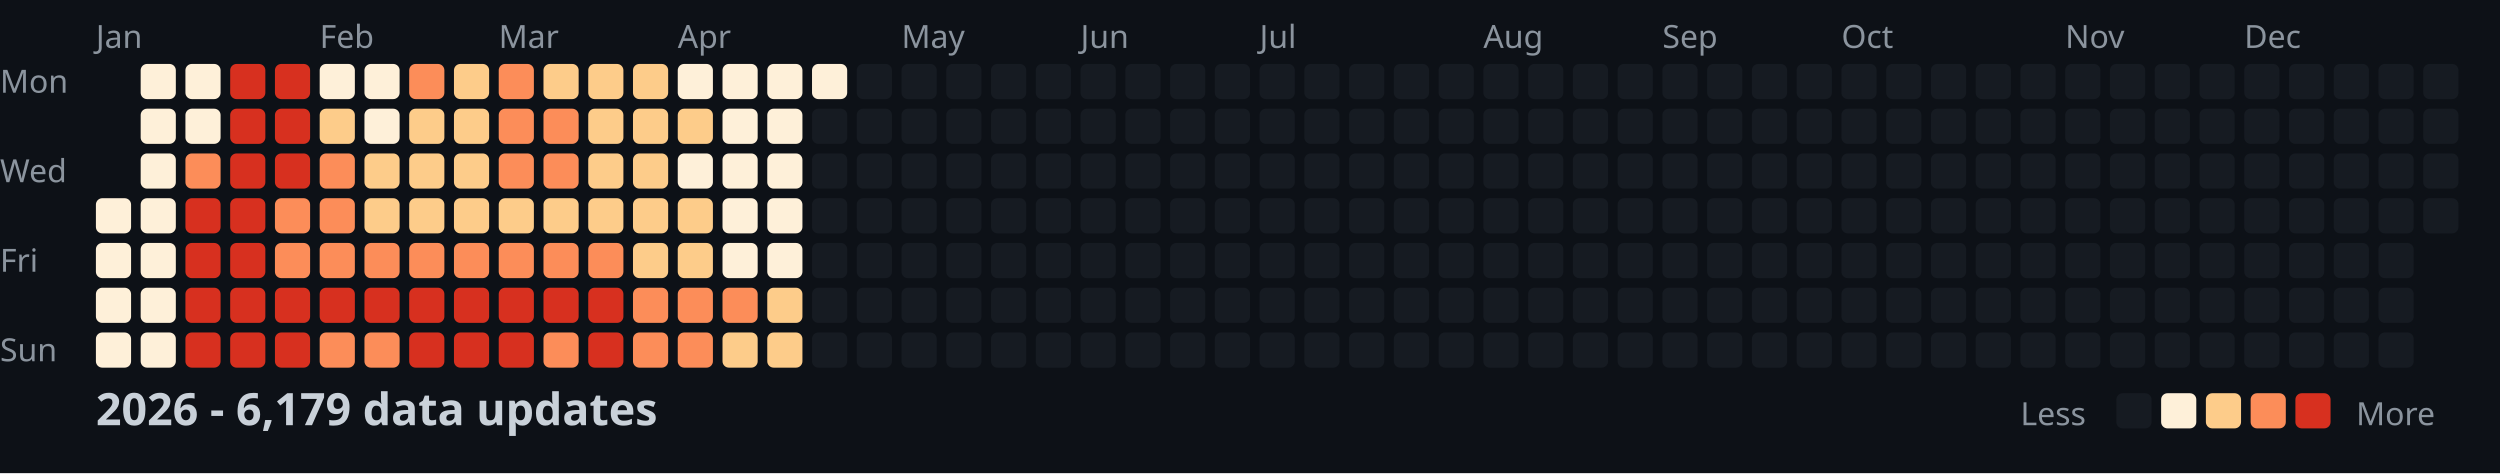
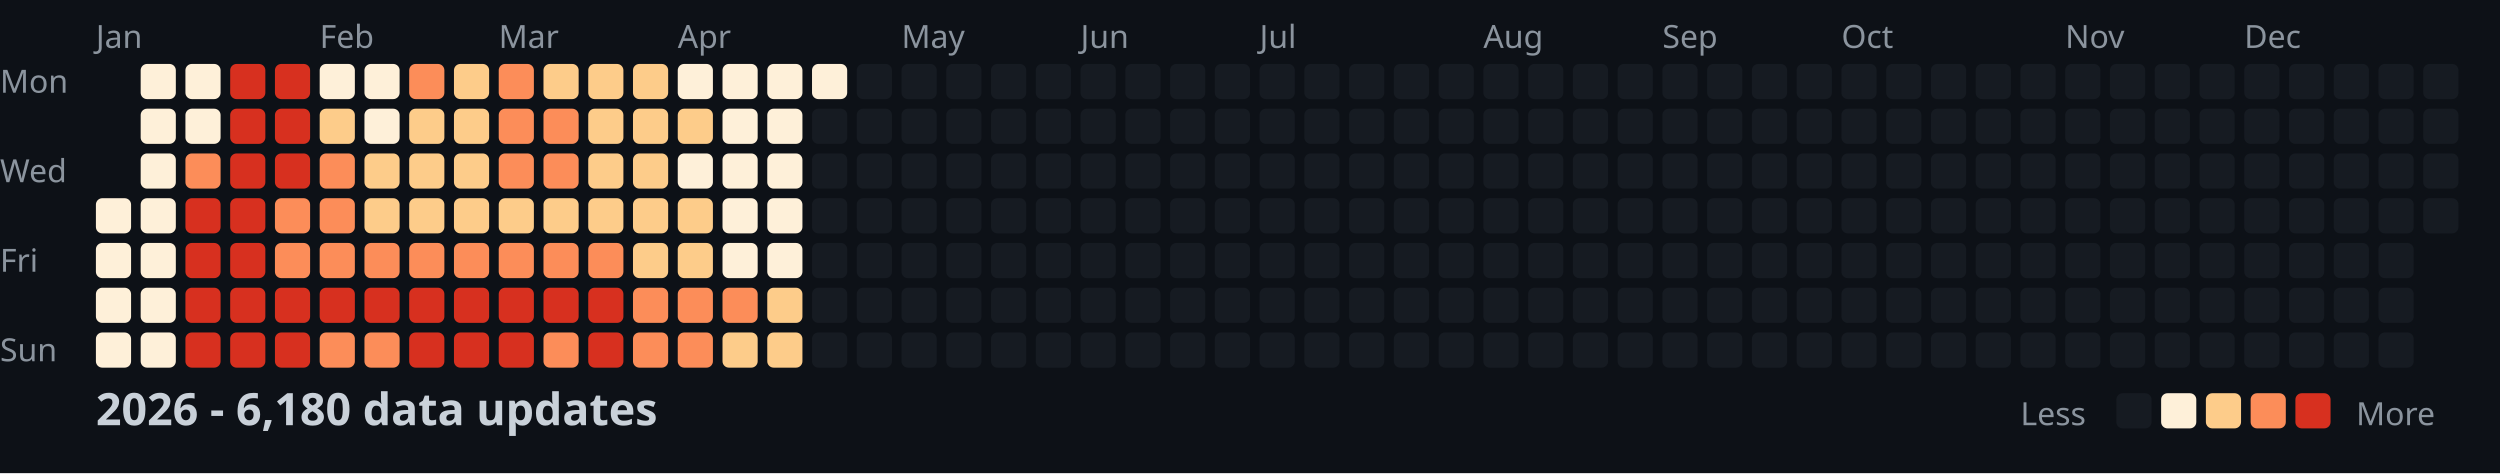
<svg xmlns="http://www.w3.org/2000/svg" width="782" height="148">
  <style>
    .month { font: 10px sans-serif; fill: #8b949e; }
    .day { font: 10px sans-serif; fill: #8b949e; }
    .title { font: bold 14px sans-serif; fill: #c9d1d9; }
    .legend { font: 10px sans-serif; fill: #8b949e; }
  </style>
  <rect width="100%" height="100%" fill="#0d1117" />
  <text x="0" y="29" class="day">Mon</text>
  <text x="0" y="57" class="day">Wed</text>
  <text x="0" y="85" class="day">Fri</text>
  <text x="0" y="113" class="day">Sun</text>
  <text x="30" y="15" class="month">Jan</text>
  <text x="100" y="15" class="month">Feb</text>
  <text x="156" y="15" class="month">Mar</text>
  <text x="212" y="15" class="month">Apr</text>
  <text x="282" y="15" class="month">May</text>
  <text x="338" y="15" class="month">Jun</text>
  <text x="394" y="15" class="month">Jul</text>
  <text x="464" y="15" class="month">Aug</text>
  <text x="520" y="15" class="month">Sep</text>
  <text x="576" y="15" class="month">Oct</text>
  <text x="646" y="15" class="month">Nov</text>
  <text x="702" y="15" class="month">Dec</text>
  <rect x="30" y="62" width="11" height="11" fill="#fef0d9" rx="2" />
  <rect x="30" y="76" width="11" height="11" fill="#fef0d9" rx="2" />
  <rect x="30" y="90" width="11" height="11" fill="#fef0d9" rx="2" />
  <rect x="30" y="104" width="11" height="11" fill="#fef0d9" rx="2" />
  <rect x="44" y="20" width="11" height="11" fill="#fef0d9" rx="2" />
  <rect x="44" y="34" width="11" height="11" fill="#fef0d9" rx="2" />
  <rect x="44" y="48" width="11" height="11" fill="#fef0d9" rx="2" />
  <rect x="44" y="62" width="11" height="11" fill="#fef0d9" rx="2" />
  <rect x="44" y="76" width="11" height="11" fill="#fef0d9" rx="2" />
  <rect x="44" y="90" width="11" height="11" fill="#fef0d9" rx="2" />
  <rect x="44" y="104" width="11" height="11" fill="#fef0d9" rx="2" />
  <rect x="58" y="20" width="11" height="11" fill="#fef0d9" rx="2" />
  <rect x="58" y="34" width="11" height="11" fill="#fef0d9" rx="2" />
  <rect x="58" y="48" width="11" height="11" fill="#fc8d59" rx="2" />
  <rect x="58" y="62" width="11" height="11" fill="#d7301f" rx="2" />
  <rect x="58" y="76" width="11" height="11" fill="#d7301f" rx="2" />
  <rect x="58" y="90" width="11" height="11" fill="#d7301f" rx="2" />
  <rect x="58" y="104" width="11" height="11" fill="#d7301f" rx="2" />
  <rect x="72" y="20" width="11" height="11" fill="#d7301f" rx="2" />
  <rect x="72" y="34" width="11" height="11" fill="#d7301f" rx="2" />
  <rect x="72" y="48" width="11" height="11" fill="#d7301f" rx="2" />
  <rect x="72" y="62" width="11" height="11" fill="#d7301f" rx="2" />
  <rect x="72" y="76" width="11" height="11" fill="#d7301f" rx="2" />
  <rect x="72" y="90" width="11" height="11" fill="#d7301f" rx="2" />
  <rect x="72" y="104" width="11" height="11" fill="#d7301f" rx="2" />
  <rect x="86" y="20" width="11" height="11" fill="#d7301f" rx="2" />
  <rect x="86" y="34" width="11" height="11" fill="#d7301f" rx="2" />
  <rect x="86" y="48" width="11" height="11" fill="#d7301f" rx="2" />
  <rect x="86" y="62" width="11" height="11" fill="#fc8d59" rx="2" />
  <rect x="86" y="76" width="11" height="11" fill="#fc8d59" rx="2" />
  <rect x="86" y="90" width="11" height="11" fill="#d7301f" rx="2" />
  <rect x="86" y="104" width="11" height="11" fill="#d7301f" rx="2" />
  <rect x="100" y="20" width="11" height="11" fill="#fef0d9" rx="2" />
  <rect x="100" y="34" width="11" height="11" fill="#fdcc8a" rx="2" />
  <rect x="100" y="48" width="11" height="11" fill="#fc8d59" rx="2" />
  <rect x="100" y="62" width="11" height="11" fill="#fc8d59" rx="2" />
  <rect x="100" y="76" width="11" height="11" fill="#fc8d59" rx="2" />
  <rect x="100" y="90" width="11" height="11" fill="#d7301f" rx="2" />
  <rect x="100" y="104" width="11" height="11" fill="#fc8d59" rx="2" />
  <rect x="114" y="20" width="11" height="11" fill="#fef0d9" rx="2" />
  <rect x="114" y="34" width="11" height="11" fill="#fef0d9" rx="2" />
  <rect x="114" y="48" width="11" height="11" fill="#fdcc8a" rx="2" />
  <rect x="114" y="62" width="11" height="11" fill="#fdcc8a" rx="2" />
  <rect x="114" y="76" width="11" height="11" fill="#fc8d59" rx="2" />
  <rect x="114" y="90" width="11" height="11" fill="#d7301f" rx="2" />
  <rect x="114" y="104" width="11" height="11" fill="#fc8d59" rx="2" />
  <rect x="128" y="20" width="11" height="11" fill="#fc8d59" rx="2" />
  <rect x="128" y="34" width="11" height="11" fill="#fdcc8a" rx="2" />
  <rect x="128" y="48" width="11" height="11" fill="#fdcc8a" rx="2" />
  <rect x="128" y="62" width="11" height="11" fill="#fdcc8a" rx="2" />
  <rect x="128" y="76" width="11" height="11" fill="#fc8d59" rx="2" />
  <rect x="128" y="90" width="11" height="11" fill="#d7301f" rx="2" />
  <rect x="128" y="104" width="11" height="11" fill="#d7301f" rx="2" />
  <rect x="142" y="20" width="11" height="11" fill="#fdcc8a" rx="2" />
  <rect x="142" y="34" width="11" height="11" fill="#fdcc8a" rx="2" />
  <rect x="142" y="48" width="11" height="11" fill="#fdcc8a" rx="2" />
  <rect x="142" y="62" width="11" height="11" fill="#fdcc8a" rx="2" />
  <rect x="142" y="76" width="11" height="11" fill="#fc8d59" rx="2" />
  <rect x="142" y="90" width="11" height="11" fill="#d7301f" rx="2" />
  <rect x="142" y="104" width="11" height="11" fill="#d7301f" rx="2" />
  <rect x="156" y="20" width="11" height="11" fill="#fc8d59" rx="2" />
  <rect x="156" y="34" width="11" height="11" fill="#fc8d59" rx="2" />
  <rect x="156" y="48" width="11" height="11" fill="#fc8d59" rx="2" />
  <rect x="156" y="62" width="11" height="11" fill="#fdcc8a" rx="2" />
  <rect x="156" y="76" width="11" height="11" fill="#fc8d59" rx="2" />
  <rect x="156" y="90" width="11" height="11" fill="#d7301f" rx="2" />
  <rect x="156" y="104" width="11" height="11" fill="#d7301f" rx="2" />
  <rect x="170" y="20" width="11" height="11" fill="#fdcc8a" rx="2" />
  <rect x="170" y="34" width="11" height="11" fill="#fc8d59" rx="2" />
  <rect x="170" y="48" width="11" height="11" fill="#fc8d59" rx="2" />
  <rect x="170" y="62" width="11" height="11" fill="#fdcc8a" rx="2" />
  <rect x="170" y="76" width="11" height="11" fill="#fc8d59" rx="2" />
  <rect x="170" y="90" width="11" height="11" fill="#d7301f" rx="2" />
  <rect x="170" y="104" width="11" height="11" fill="#fc8d59" rx="2" />
  <rect x="184" y="20" width="11" height="11" fill="#fdcc8a" rx="2" />
  <rect x="184" y="34" width="11" height="11" fill="#fdcc8a" rx="2" />
  <rect x="184" y="48" width="11" height="11" fill="#fdcc8a" rx="2" />
  <rect x="184" y="62" width="11" height="11" fill="#fdcc8a" rx="2" />
  <rect x="184" y="76" width="11" height="11" fill="#fc8d59" rx="2" />
  <rect x="184" y="90" width="11" height="11" fill="#d7301f" rx="2" />
  <rect x="184" y="104" width="11" height="11" fill="#d7301f" rx="2" />
  <rect x="198" y="20" width="11" height="11" fill="#fdcc8a" rx="2" />
  <rect x="198" y="34" width="11" height="11" fill="#fdcc8a" rx="2" />
  <rect x="198" y="48" width="11" height="11" fill="#fdcc8a" rx="2" />
  <rect x="198" y="62" width="11" height="11" fill="#fdcc8a" rx="2" />
  <rect x="198" y="76" width="11" height="11" fill="#fdcc8a" rx="2" />
  <rect x="198" y="90" width="11" height="11" fill="#fc8d59" rx="2" />
  <rect x="198" y="104" width="11" height="11" fill="#fc8d59" rx="2" />
  <rect x="212" y="20" width="11" height="11" fill="#fef0d9" rx="2" />
  <rect x="212" y="34" width="11" height="11" fill="#fdcc8a" rx="2" />
  <rect x="212" y="48" width="11" height="11" fill="#fef0d9" rx="2" />
  <rect x="212" y="62" width="11" height="11" fill="#fdcc8a" rx="2" />
  <rect x="212" y="76" width="11" height="11" fill="#fdcc8a" rx="2" />
  <rect x="212" y="90" width="11" height="11" fill="#fc8d59" rx="2" />
  <rect x="212" y="104" width="11" height="11" fill="#fc8d59" rx="2" />
  <rect x="226" y="20" width="11" height="11" fill="#fef0d9" rx="2" />
  <rect x="226" y="34" width="11" height="11" fill="#fef0d9" rx="2" />
  <rect x="226" y="48" width="11" height="11" fill="#fef0d9" rx="2" />
  <rect x="226" y="62" width="11" height="11" fill="#fef0d9" rx="2" />
  <rect x="226" y="76" width="11" height="11" fill="#fef0d9" rx="2" />
  <rect x="226" y="90" width="11" height="11" fill="#fc8d59" rx="2" />
  <rect x="226" y="104" width="11" height="11" fill="#fdcc8a" rx="2" />
  <rect x="240" y="20" width="11" height="11" fill="#fef0d9" rx="2" />
  <rect x="240" y="34" width="11" height="11" fill="#fef0d9" rx="2" />
  <rect x="240" y="48" width="11" height="11" fill="#fef0d9" rx="2" />
  <rect x="240" y="62" width="11" height="11" fill="#fef0d9" rx="2" />
  <rect x="240" y="76" width="11" height="11" fill="#fef0d9" rx="2" />
  <rect x="240" y="90" width="11" height="11" fill="#fdcc8a" rx="2" />
  <rect x="240" y="104" width="11" height="11" fill="#fdcc8a" rx="2" />
  <rect x="254" y="20" width="11" height="11" fill="#fef0d9" rx="2" />
  <rect x="254" y="34" width="11" height="11" fill="#161b22" rx="2" />
  <rect x="254" y="48" width="11" height="11" fill="#161b22" rx="2" />
  <rect x="254" y="62" width="11" height="11" fill="#161b22" rx="2" />
  <rect x="254" y="76" width="11" height="11" fill="#161b22" rx="2" />
  <rect x="254" y="90" width="11" height="11" fill="#161b22" rx="2" />
  <rect x="254" y="104" width="11" height="11" fill="#161b22" rx="2" />
  <rect x="268" y="20" width="11" height="11" fill="#161b22" rx="2" />
  <rect x="268" y="34" width="11" height="11" fill="#161b22" rx="2" />
  <rect x="268" y="48" width="11" height="11" fill="#161b22" rx="2" />
  <rect x="268" y="62" width="11" height="11" fill="#161b22" rx="2" />
  <rect x="268" y="76" width="11" height="11" fill="#161b22" rx="2" />
  <rect x="268" y="90" width="11" height="11" fill="#161b22" rx="2" />
  <rect x="268" y="104" width="11" height="11" fill="#161b22" rx="2" />
  <rect x="282" y="20" width="11" height="11" fill="#161b22" rx="2" />
  <rect x="282" y="34" width="11" height="11" fill="#161b22" rx="2" />
  <rect x="282" y="48" width="11" height="11" fill="#161b22" rx="2" />
  <rect x="282" y="62" width="11" height="11" fill="#161b22" rx="2" />
  <rect x="282" y="76" width="11" height="11" fill="#161b22" rx="2" />
  <rect x="282" y="90" width="11" height="11" fill="#161b22" rx="2" />
  <rect x="282" y="104" width="11" height="11" fill="#161b22" rx="2" />
  <rect x="296" y="20" width="11" height="11" fill="#161b22" rx="2" />
  <rect x="296" y="34" width="11" height="11" fill="#161b22" rx="2" />
  <rect x="296" y="48" width="11" height="11" fill="#161b22" rx="2" />
  <rect x="296" y="62" width="11" height="11" fill="#161b22" rx="2" />
  <rect x="296" y="76" width="11" height="11" fill="#161b22" rx="2" />
  <rect x="296" y="90" width="11" height="11" fill="#161b22" rx="2" />
  <rect x="296" y="104" width="11" height="11" fill="#161b22" rx="2" />
  <rect x="310" y="20" width="11" height="11" fill="#161b22" rx="2" />
  <rect x="310" y="34" width="11" height="11" fill="#161b22" rx="2" />
  <rect x="310" y="48" width="11" height="11" fill="#161b22" rx="2" />
  <rect x="310" y="62" width="11" height="11" fill="#161b22" rx="2" />
  <rect x="310" y="76" width="11" height="11" fill="#161b22" rx="2" />
  <rect x="310" y="90" width="11" height="11" fill="#161b22" rx="2" />
  <rect x="310" y="104" width="11" height="11" fill="#161b22" rx="2" />
  <rect x="324" y="20" width="11" height="11" fill="#161b22" rx="2" />
  <rect x="324" y="34" width="11" height="11" fill="#161b22" rx="2" />
  <rect x="324" y="48" width="11" height="11" fill="#161b22" rx="2" />
  <rect x="324" y="62" width="11" height="11" fill="#161b22" rx="2" />
  <rect x="324" y="76" width="11" height="11" fill="#161b22" rx="2" />
  <rect x="324" y="90" width="11" height="11" fill="#161b22" rx="2" />
  <rect x="324" y="104" width="11" height="11" fill="#161b22" rx="2" />
  <rect x="338" y="20" width="11" height="11" fill="#161b22" rx="2" />
  <rect x="338" y="34" width="11" height="11" fill="#161b22" rx="2" />
  <rect x="338" y="48" width="11" height="11" fill="#161b22" rx="2" />
  <rect x="338" y="62" width="11" height="11" fill="#161b22" rx="2" />
  <rect x="338" y="76" width="11" height="11" fill="#161b22" rx="2" />
  <rect x="338" y="90" width="11" height="11" fill="#161b22" rx="2" />
  <rect x="338" y="104" width="11" height="11" fill="#161b22" rx="2" />
  <rect x="352" y="20" width="11" height="11" fill="#161b22" rx="2" />
  <rect x="352" y="34" width="11" height="11" fill="#161b22" rx="2" />
  <rect x="352" y="48" width="11" height="11" fill="#161b22" rx="2" />
  <rect x="352" y="62" width="11" height="11" fill="#161b22" rx="2" />
  <rect x="352" y="76" width="11" height="11" fill="#161b22" rx="2" />
  <rect x="352" y="90" width="11" height="11" fill="#161b22" rx="2" />
  <rect x="352" y="104" width="11" height="11" fill="#161b22" rx="2" />
  <rect x="366" y="20" width="11" height="11" fill="#161b22" rx="2" />
  <rect x="366" y="34" width="11" height="11" fill="#161b22" rx="2" />
  <rect x="366" y="48" width="11" height="11" fill="#161b22" rx="2" />
  <rect x="366" y="62" width="11" height="11" fill="#161b22" rx="2" />
  <rect x="366" y="76" width="11" height="11" fill="#161b22" rx="2" />
  <rect x="366" y="90" width="11" height="11" fill="#161b22" rx="2" />
  <rect x="366" y="104" width="11" height="11" fill="#161b22" rx="2" />
  <rect x="380" y="20" width="11" height="11" fill="#161b22" rx="2" />
  <rect x="380" y="34" width="11" height="11" fill="#161b22" rx="2" />
  <rect x="380" y="48" width="11" height="11" fill="#161b22" rx="2" />
  <rect x="380" y="62" width="11" height="11" fill="#161b22" rx="2" />
  <rect x="380" y="76" width="11" height="11" fill="#161b22" rx="2" />
  <rect x="380" y="90" width="11" height="11" fill="#161b22" rx="2" />
  <rect x="380" y="104" width="11" height="11" fill="#161b22" rx="2" />
  <rect x="394" y="20" width="11" height="11" fill="#161b22" rx="2" />
  <rect x="394" y="34" width="11" height="11" fill="#161b22" rx="2" />
  <rect x="394" y="48" width="11" height="11" fill="#161b22" rx="2" />
  <rect x="394" y="62" width="11" height="11" fill="#161b22" rx="2" />
  <rect x="394" y="76" width="11" height="11" fill="#161b22" rx="2" />
  <rect x="394" y="90" width="11" height="11" fill="#161b22" rx="2" />
  <rect x="394" y="104" width="11" height="11" fill="#161b22" rx="2" />
  <rect x="408" y="20" width="11" height="11" fill="#161b22" rx="2" />
  <rect x="408" y="34" width="11" height="11" fill="#161b22" rx="2" />
  <rect x="408" y="48" width="11" height="11" fill="#161b22" rx="2" />
  <rect x="408" y="62" width="11" height="11" fill="#161b22" rx="2" />
  <rect x="408" y="76" width="11" height="11" fill="#161b22" rx="2" />
  <rect x="408" y="90" width="11" height="11" fill="#161b22" rx="2" />
  <rect x="408" y="104" width="11" height="11" fill="#161b22" rx="2" />
  <rect x="422" y="20" width="11" height="11" fill="#161b22" rx="2" />
  <rect x="422" y="34" width="11" height="11" fill="#161b22" rx="2" />
  <rect x="422" y="48" width="11" height="11" fill="#161b22" rx="2" />
  <rect x="422" y="62" width="11" height="11" fill="#161b22" rx="2" />
  <rect x="422" y="76" width="11" height="11" fill="#161b22" rx="2" />
  <rect x="422" y="90" width="11" height="11" fill="#161b22" rx="2" />
  <rect x="422" y="104" width="11" height="11" fill="#161b22" rx="2" />
  <rect x="436" y="20" width="11" height="11" fill="#161b22" rx="2" />
  <rect x="436" y="34" width="11" height="11" fill="#161b22" rx="2" />
  <rect x="436" y="48" width="11" height="11" fill="#161b22" rx="2" />
  <rect x="436" y="62" width="11" height="11" fill="#161b22" rx="2" />
  <rect x="436" y="76" width="11" height="11" fill="#161b22" rx="2" />
  <rect x="436" y="90" width="11" height="11" fill="#161b22" rx="2" />
  <rect x="436" y="104" width="11" height="11" fill="#161b22" rx="2" />
  <rect x="450" y="20" width="11" height="11" fill="#161b22" rx="2" />
  <rect x="450" y="34" width="11" height="11" fill="#161b22" rx="2" />
  <rect x="450" y="48" width="11" height="11" fill="#161b22" rx="2" />
  <rect x="450" y="62" width="11" height="11" fill="#161b22" rx="2" />
  <rect x="450" y="76" width="11" height="11" fill="#161b22" rx="2" />
  <rect x="450" y="90" width="11" height="11" fill="#161b22" rx="2" />
  <rect x="450" y="104" width="11" height="11" fill="#161b22" rx="2" />
  <rect x="464" y="20" width="11" height="11" fill="#161b22" rx="2" />
  <rect x="464" y="34" width="11" height="11" fill="#161b22" rx="2" />
  <rect x="464" y="48" width="11" height="11" fill="#161b22" rx="2" />
  <rect x="464" y="62" width="11" height="11" fill="#161b22" rx="2" />
  <rect x="464" y="76" width="11" height="11" fill="#161b22" rx="2" />
  <rect x="464" y="90" width="11" height="11" fill="#161b22" rx="2" />
  <rect x="464" y="104" width="11" height="11" fill="#161b22" rx="2" />
  <rect x="478" y="20" width="11" height="11" fill="#161b22" rx="2" />
  <rect x="478" y="34" width="11" height="11" fill="#161b22" rx="2" />
  <rect x="478" y="48" width="11" height="11" fill="#161b22" rx="2" />
  <rect x="478" y="62" width="11" height="11" fill="#161b22" rx="2" />
  <rect x="478" y="76" width="11" height="11" fill="#161b22" rx="2" />
  <rect x="478" y="90" width="11" height="11" fill="#161b22" rx="2" />
  <rect x="478" y="104" width="11" height="11" fill="#161b22" rx="2" />
  <rect x="492" y="20" width="11" height="11" fill="#161b22" rx="2" />
  <rect x="492" y="34" width="11" height="11" fill="#161b22" rx="2" />
  <rect x="492" y="48" width="11" height="11" fill="#161b22" rx="2" />
  <rect x="492" y="62" width="11" height="11" fill="#161b22" rx="2" />
  <rect x="492" y="76" width="11" height="11" fill="#161b22" rx="2" />
  <rect x="492" y="90" width="11" height="11" fill="#161b22" rx="2" />
  <rect x="492" y="104" width="11" height="11" fill="#161b22" rx="2" />
  <rect x="506" y="20" width="11" height="11" fill="#161b22" rx="2" />
  <rect x="506" y="34" width="11" height="11" fill="#161b22" rx="2" />
  <rect x="506" y="48" width="11" height="11" fill="#161b22" rx="2" />
  <rect x="506" y="62" width="11" height="11" fill="#161b22" rx="2" />
  <rect x="506" y="76" width="11" height="11" fill="#161b22" rx="2" />
  <rect x="506" y="90" width="11" height="11" fill="#161b22" rx="2" />
  <rect x="506" y="104" width="11" height="11" fill="#161b22" rx="2" />
  <rect x="520" y="20" width="11" height="11" fill="#161b22" rx="2" />
  <rect x="520" y="34" width="11" height="11" fill="#161b22" rx="2" />
  <rect x="520" y="48" width="11" height="11" fill="#161b22" rx="2" />
  <rect x="520" y="62" width="11" height="11" fill="#161b22" rx="2" />
  <rect x="520" y="76" width="11" height="11" fill="#161b22" rx="2" />
  <rect x="520" y="90" width="11" height="11" fill="#161b22" rx="2" />
  <rect x="520" y="104" width="11" height="11" fill="#161b22" rx="2" />
  <rect x="534" y="20" width="11" height="11" fill="#161b22" rx="2" />
  <rect x="534" y="34" width="11" height="11" fill="#161b22" rx="2" />
  <rect x="534" y="48" width="11" height="11" fill="#161b22" rx="2" />
  <rect x="534" y="62" width="11" height="11" fill="#161b22" rx="2" />
  <rect x="534" y="76" width="11" height="11" fill="#161b22" rx="2" />
  <rect x="534" y="90" width="11" height="11" fill="#161b22" rx="2" />
  <rect x="534" y="104" width="11" height="11" fill="#161b22" rx="2" />
  <rect x="548" y="20" width="11" height="11" fill="#161b22" rx="2" />
  <rect x="548" y="34" width="11" height="11" fill="#161b22" rx="2" />
  <rect x="548" y="48" width="11" height="11" fill="#161b22" rx="2" />
  <rect x="548" y="62" width="11" height="11" fill="#161b22" rx="2" />
  <rect x="548" y="76" width="11" height="11" fill="#161b22" rx="2" />
  <rect x="548" y="90" width="11" height="11" fill="#161b22" rx="2" />
  <rect x="548" y="104" width="11" height="11" fill="#161b22" rx="2" />
  <rect x="562" y="20" width="11" height="11" fill="#161b22" rx="2" />
  <rect x="562" y="34" width="11" height="11" fill="#161b22" rx="2" />
  <rect x="562" y="48" width="11" height="11" fill="#161b22" rx="2" />
  <rect x="562" y="62" width="11" height="11" fill="#161b22" rx="2" />
  <rect x="562" y="76" width="11" height="11" fill="#161b22" rx="2" />
  <rect x="562" y="90" width="11" height="11" fill="#161b22" rx="2" />
  <rect x="562" y="104" width="11" height="11" fill="#161b22" rx="2" />
  <rect x="576" y="20" width="11" height="11" fill="#161b22" rx="2" />
  <rect x="576" y="34" width="11" height="11" fill="#161b22" rx="2" />
  <rect x="576" y="48" width="11" height="11" fill="#161b22" rx="2" />
  <rect x="576" y="62" width="11" height="11" fill="#161b22" rx="2" />
  <rect x="576" y="76" width="11" height="11" fill="#161b22" rx="2" />
  <rect x="576" y="90" width="11" height="11" fill="#161b22" rx="2" />
  <rect x="576" y="104" width="11" height="11" fill="#161b22" rx="2" />
  <rect x="590" y="20" width="11" height="11" fill="#161b22" rx="2" />
  <rect x="590" y="34" width="11" height="11" fill="#161b22" rx="2" />
  <rect x="590" y="48" width="11" height="11" fill="#161b22" rx="2" />
  <rect x="590" y="62" width="11" height="11" fill="#161b22" rx="2" />
  <rect x="590" y="76" width="11" height="11" fill="#161b22" rx="2" />
  <rect x="590" y="90" width="11" height="11" fill="#161b22" rx="2" />
  <rect x="590" y="104" width="11" height="11" fill="#161b22" rx="2" />
  <rect x="604" y="20" width="11" height="11" fill="#161b22" rx="2" />
  <rect x="604" y="34" width="11" height="11" fill="#161b22" rx="2" />
  <rect x="604" y="48" width="11" height="11" fill="#161b22" rx="2" />
  <rect x="604" y="62" width="11" height="11" fill="#161b22" rx="2" />
  <rect x="604" y="76" width="11" height="11" fill="#161b22" rx="2" />
  <rect x="604" y="90" width="11" height="11" fill="#161b22" rx="2" />
  <rect x="604" y="104" width="11" height="11" fill="#161b22" rx="2" />
  <rect x="618" y="20" width="11" height="11" fill="#161b22" rx="2" />
  <rect x="618" y="34" width="11" height="11" fill="#161b22" rx="2" />
  <rect x="618" y="48" width="11" height="11" fill="#161b22" rx="2" />
  <rect x="618" y="62" width="11" height="11" fill="#161b22" rx="2" />
  <rect x="618" y="76" width="11" height="11" fill="#161b22" rx="2" />
  <rect x="618" y="90" width="11" height="11" fill="#161b22" rx="2" />
  <rect x="618" y="104" width="11" height="11" fill="#161b22" rx="2" />
  <rect x="632" y="20" width="11" height="11" fill="#161b22" rx="2" />
  <rect x="632" y="34" width="11" height="11" fill="#161b22" rx="2" />
  <rect x="632" y="48" width="11" height="11" fill="#161b22" rx="2" />
  <rect x="632" y="62" width="11" height="11" fill="#161b22" rx="2" />
  <rect x="632" y="76" width="11" height="11" fill="#161b22" rx="2" />
  <rect x="632" y="90" width="11" height="11" fill="#161b22" rx="2" />
  <rect x="632" y="104" width="11" height="11" fill="#161b22" rx="2" />
  <rect x="646" y="20" width="11" height="11" fill="#161b22" rx="2" />
  <rect x="646" y="34" width="11" height="11" fill="#161b22" rx="2" />
  <rect x="646" y="48" width="11" height="11" fill="#161b22" rx="2" />
  <rect x="646" y="62" width="11" height="11" fill="#161b22" rx="2" />
  <rect x="646" y="76" width="11" height="11" fill="#161b22" rx="2" />
  <rect x="646" y="90" width="11" height="11" fill="#161b22" rx="2" />
  <rect x="646" y="104" width="11" height="11" fill="#161b22" rx="2" />
  <rect x="660" y="20" width="11" height="11" fill="#161b22" rx="2" />
  <rect x="660" y="34" width="11" height="11" fill="#161b22" rx="2" />
  <rect x="660" y="48" width="11" height="11" fill="#161b22" rx="2" />
  <rect x="660" y="62" width="11" height="11" fill="#161b22" rx="2" />
  <rect x="660" y="76" width="11" height="11" fill="#161b22" rx="2" />
  <rect x="660" y="90" width="11" height="11" fill="#161b22" rx="2" />
  <rect x="660" y="104" width="11" height="11" fill="#161b22" rx="2" />
  <rect x="674" y="20" width="11" height="11" fill="#161b22" rx="2" />
  <rect x="674" y="34" width="11" height="11" fill="#161b22" rx="2" />
  <rect x="674" y="48" width="11" height="11" fill="#161b22" rx="2" />
  <rect x="674" y="62" width="11" height="11" fill="#161b22" rx="2" />
  <rect x="674" y="76" width="11" height="11" fill="#161b22" rx="2" />
  <rect x="674" y="90" width="11" height="11" fill="#161b22" rx="2" />
  <rect x="674" y="104" width="11" height="11" fill="#161b22" rx="2" />
  <rect x="688" y="20" width="11" height="11" fill="#161b22" rx="2" />
  <rect x="688" y="34" width="11" height="11" fill="#161b22" rx="2" />
  <rect x="688" y="48" width="11" height="11" fill="#161b22" rx="2" />
  <rect x="688" y="62" width="11" height="11" fill="#161b22" rx="2" />
  <rect x="688" y="76" width="11" height="11" fill="#161b22" rx="2" />
  <rect x="688" y="90" width="11" height="11" fill="#161b22" rx="2" />
  <rect x="688" y="104" width="11" height="11" fill="#161b22" rx="2" />
  <rect x="702" y="20" width="11" height="11" fill="#161b22" rx="2" />
  <rect x="702" y="34" width="11" height="11" fill="#161b22" rx="2" />
  <rect x="702" y="48" width="11" height="11" fill="#161b22" rx="2" />
  <rect x="702" y="62" width="11" height="11" fill="#161b22" rx="2" />
  <rect x="702" y="76" width="11" height="11" fill="#161b22" rx="2" />
  <rect x="702" y="90" width="11" height="11" fill="#161b22" rx="2" />
  <rect x="702" y="104" width="11" height="11" fill="#161b22" rx="2" />
  <rect x="716" y="20" width="11" height="11" fill="#161b22" rx="2" />
  <rect x="716" y="34" width="11" height="11" fill="#161b22" rx="2" />
  <rect x="716" y="48" width="11" height="11" fill="#161b22" rx="2" />
  <rect x="716" y="62" width="11" height="11" fill="#161b22" rx="2" />
  <rect x="716" y="76" width="11" height="11" fill="#161b22" rx="2" />
  <rect x="716" y="90" width="11" height="11" fill="#161b22" rx="2" />
  <rect x="716" y="104" width="11" height="11" fill="#161b22" rx="2" />
  <rect x="730" y="20" width="11" height="11" fill="#161b22" rx="2" />
  <rect x="730" y="34" width="11" height="11" fill="#161b22" rx="2" />
  <rect x="730" y="48" width="11" height="11" fill="#161b22" rx="2" />
  <rect x="730" y="62" width="11" height="11" fill="#161b22" rx="2" />
  <rect x="730" y="76" width="11" height="11" fill="#161b22" rx="2" />
  <rect x="730" y="90" width="11" height="11" fill="#161b22" rx="2" />
  <rect x="730" y="104" width="11" height="11" fill="#161b22" rx="2" />
  <rect x="744" y="20" width="11" height="11" fill="#161b22" rx="2" />
  <rect x="744" y="34" width="11" height="11" fill="#161b22" rx="2" />
  <rect x="744" y="48" width="11" height="11" fill="#161b22" rx="2" />
  <rect x="744" y="62" width="11" height="11" fill="#161b22" rx="2" />
  <rect x="744" y="76" width="11" height="11" fill="#161b22" rx="2" />
  <rect x="744" y="90" width="11" height="11" fill="#161b22" rx="2" />
  <rect x="744" y="104" width="11" height="11" fill="#161b22" rx="2" />
  <rect x="758" y="20" width="11" height="11" fill="#161b22" rx="2" />
  <rect x="758" y="34" width="11" height="11" fill="#161b22" rx="2" />
  <rect x="758" y="48" width="11" height="11" fill="#161b22" rx="2" />
  <rect x="758" y="62" width="11" height="11" fill="#161b22" rx="2" />
-   <text x="30" y="133" class="title">2026 - 6,179 data updates</text>
+   <text x="30" y="133" class="title">2026 - 6,180 data updates</text>
  <text x="632" y="133" class="legend">Less</text>
  <rect x="662" y="123" width="11" height="11" fill="#161b22" rx="2" />
  <rect x="676" y="123" width="11" height="11" fill="#fef0d9" rx="2" />
  <rect x="690" y="123" width="11" height="11" fill="#fdcc8a" rx="2" />
  <rect x="704" y="123" width="11" height="11" fill="#fc8d59" rx="2" />
  <rect x="718" y="123" width="11" height="11" fill="#d7301f" rx="2" />
  <text x="737" y="133" class="legend">More</text>
</svg>
